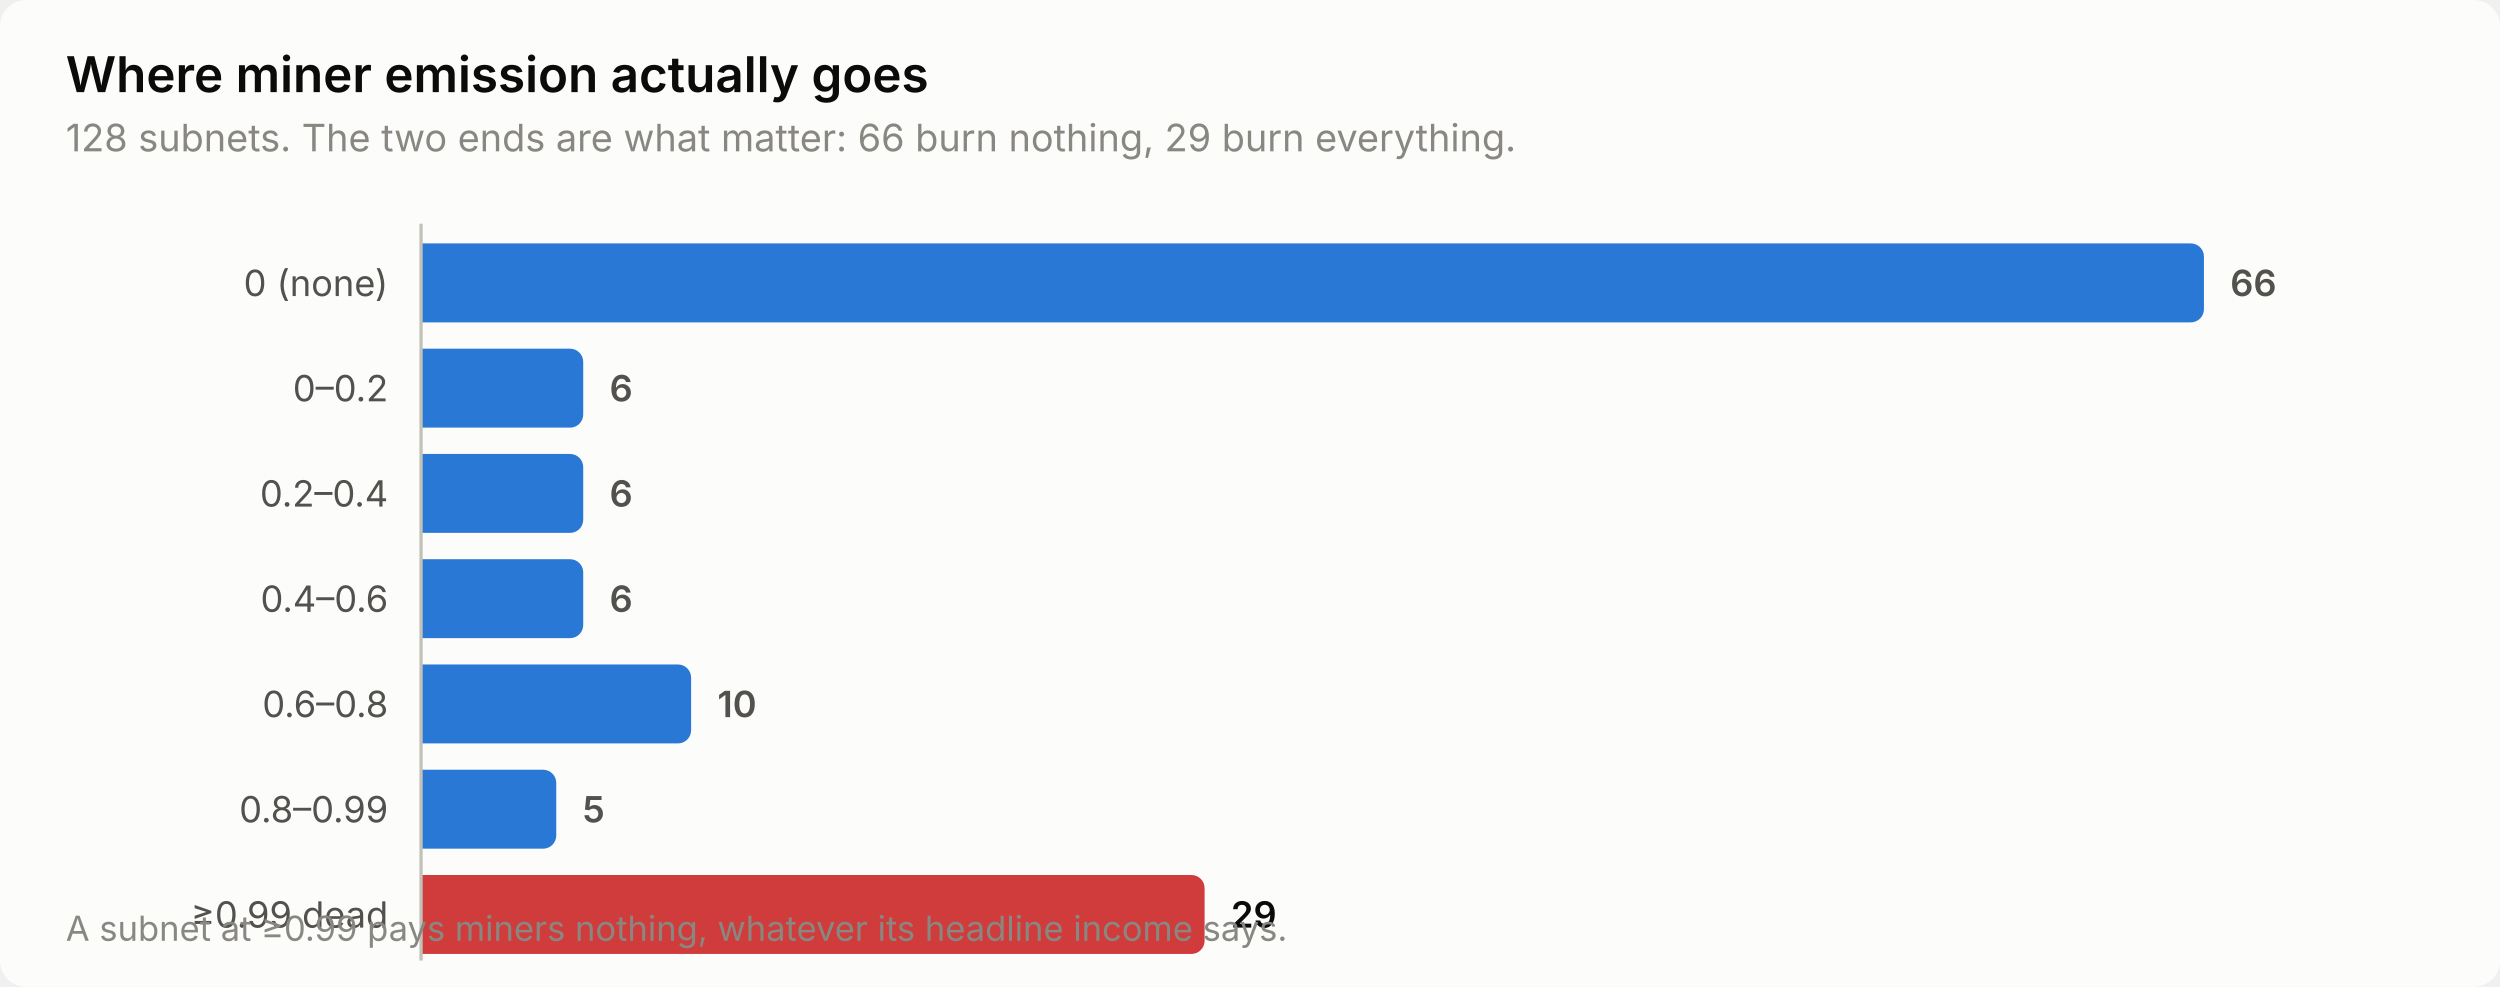
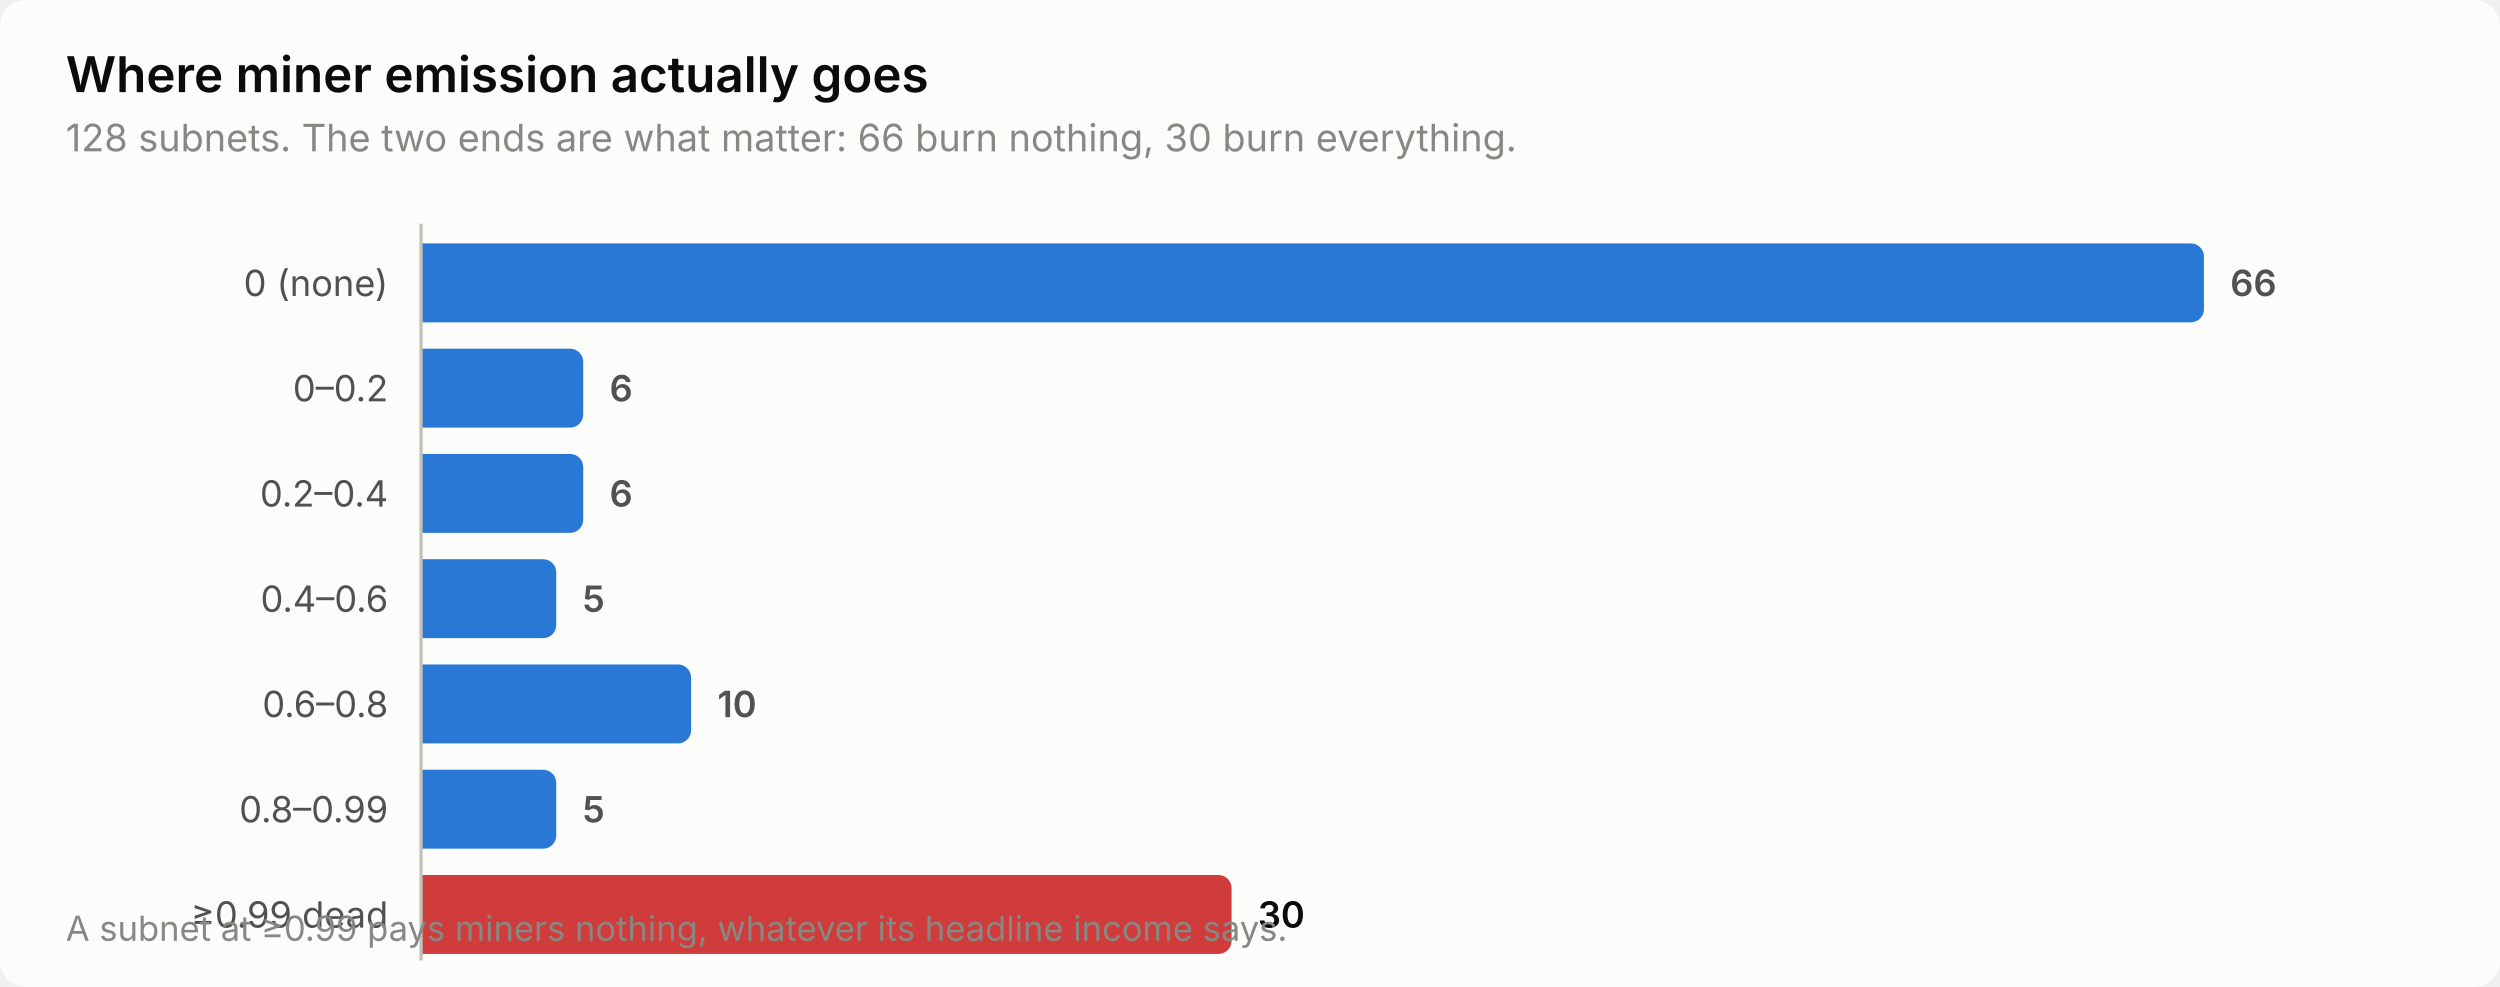
<svg xmlns="http://www.w3.org/2000/svg" width="760" height="300" viewBox="0 0 760 300" role="img" aria-label="Where miner emission actually goes">
  <style>
    text { font-family: system-ui, -apple-system, 'Segoe UI', sans-serif; }
    .t-title { font-size: 15px; font-weight: 600; }
    .t-sub { font-size: 11.5px; }
    .t-lab { font-size: 11px; }
    .t-val { font-size: 11px; font-weight: 600; font-variant-numeric: tabular-nums; }
    .t-tick { font-size: 10.5px; font-variant-numeric: tabular-nums; }

    .surface { fill: #fcfcfb; }
    .ink { fill: #0b0b0b; }
    .ink2 { fill: #52514e; }
    .muted { fill: #898781; }
    .grid { stroke: #e1e0d9; }
    .axis { stroke: #c3c2b7; }
    .accent { fill: #2a78d6; }
    .critical { fill: #d03b3b; }
    .deemph { fill: #d8d7d0; }

    @media (prefers-color-scheme: dark) {
      .surface { fill: #1a1a19; }
      .ink { fill: #ffffff; }
      .ink2 { fill: #c3c2b7; }
      .muted { fill: #898781; }
      .grid { stroke: #2c2c2a; }
      .axis { stroke: #383835; }
      .accent { fill: #3987e5; }
      .deemph { fill: #3a3a37; }
    }
</style>
  <rect class="surface" width="760" height="300" rx="8" />
  <text class="ink t-title" x="20" y="28">Where miner emission actually goes</text>
-   <text class="muted t-sub" x="20" y="46">128 subnets. The two ends are what matter: 66 burn nothing, 29 burn everything.</text>
+   <text class="muted t-sub" x="20" y="46">128 subnets. The two ends are what matter: 66 burn nothing, 30 burn everything.</text>
  <text class="ink2 t-lab" x="118" y="90" text-anchor="end">0 (none)</text>
  <path class="accent" d="M128.0,74.0 H666.0 a4.0,4.0 0 0 1 4.0,4.0 V94.0 a4.0,4.0 0 0 1 -4.0,4.0 H128.0 Z" />
  <text class="ink2 t-val" x="678.0" y="90">66</text>
  <text class="ink2 t-lab" x="118" y="122" text-anchor="end">0–0.2</text>
  <path class="accent" d="M128.0,106.0 H173.3 a4.0,4.0 0 0 1 4.0,4.0 V126.0 a4.0,4.0 0 0 1 -4.0,4.0 H128.0 Z" />
  <text class="ink2 t-val" x="185.3" y="122">6</text>
  <text class="ink2 t-lab" x="118" y="154" text-anchor="end">0.2–0.4</text>
  <path class="accent" d="M128.0,138.0 H173.3 a4.0,4.0 0 0 1 4.0,4.0 V158.0 a4.0,4.0 0 0 1 -4.0,4.0 H128.0 Z" />
  <text class="ink2 t-val" x="185.3" y="154">6</text>
  <text class="ink2 t-lab" x="118" y="186" text-anchor="end">0.4–0.6</text>
-   <path class="accent" d="M128.0,170.0 H173.3 a4.0,4.0 0 0 1 4.0,4.0 V190.0 a4.0,4.0 0 0 1 -4.0,4.0 H128.0 Z" />
-   <text class="ink2 t-val" x="185.3" y="186">6</text>
+   <path class="accent" d="M128.0,170.0 H165.1 a4.0,4.0 0 0 1 4.0,4.0 V190.0 a4.0,4.0 0 0 1 -4.0,4.0 H128.0 Z" />
+   <text class="ink2 t-val" x="177.1" y="186">5</text>
  <text class="ink2 t-lab" x="118" y="218" text-anchor="end">0.6–0.8</text>
  <path class="accent" d="M128.0,202.0 H206.1 a4.0,4.0 0 0 1 4.0,4.0 V222.0 a4.0,4.0 0 0 1 -4.0,4.0 H128.0 Z" />
  <text class="ink2 t-val" x="218.1" y="218">10</text>
  <text class="ink2 t-lab" x="118" y="250" text-anchor="end">0.8–0.99</text>
  <path class="accent" d="M128.0,234.0 H165.1 a4.0,4.0 0 0 1 4.0,4.0 V254.0 a4.0,4.0 0 0 1 -4.0,4.0 H128.0 Z" />
  <text class="ink2 t-val" x="177.1" y="250">5</text>
  <text class="ink2 t-lab" x="118" y="282" text-anchor="end">≥0.99 dead</text>
-   <path class="critical" d="M128.0,266.0 H362.2 a4.0,4.0 0 0 1 4.0,4.0 V286.0 a4.0,4.0 0 0 1 -4.0,4.0 H128.0 Z" />
-   <text class="ink t-val" x="374.2" y="282">29</text>
+   <path class="critical" d="M128.0,266.0 H370.4 a4.0,4.0 0 0 1 4.0,4.0 V286.0 a4.0,4.0 0 0 1 -4.0,4.0 H128.0 Z" />
+   <text class="ink t-val" x="382.4" y="282">30</text>
  <line class="axis" x1="128" y1="68" x2="128" y2="292" stroke-width="1" />
  <text class="muted t-tick" x="20" y="286">A subnet at ≥0.99 pays miners nothing, whatever its headline income says.</text>
</svg>
